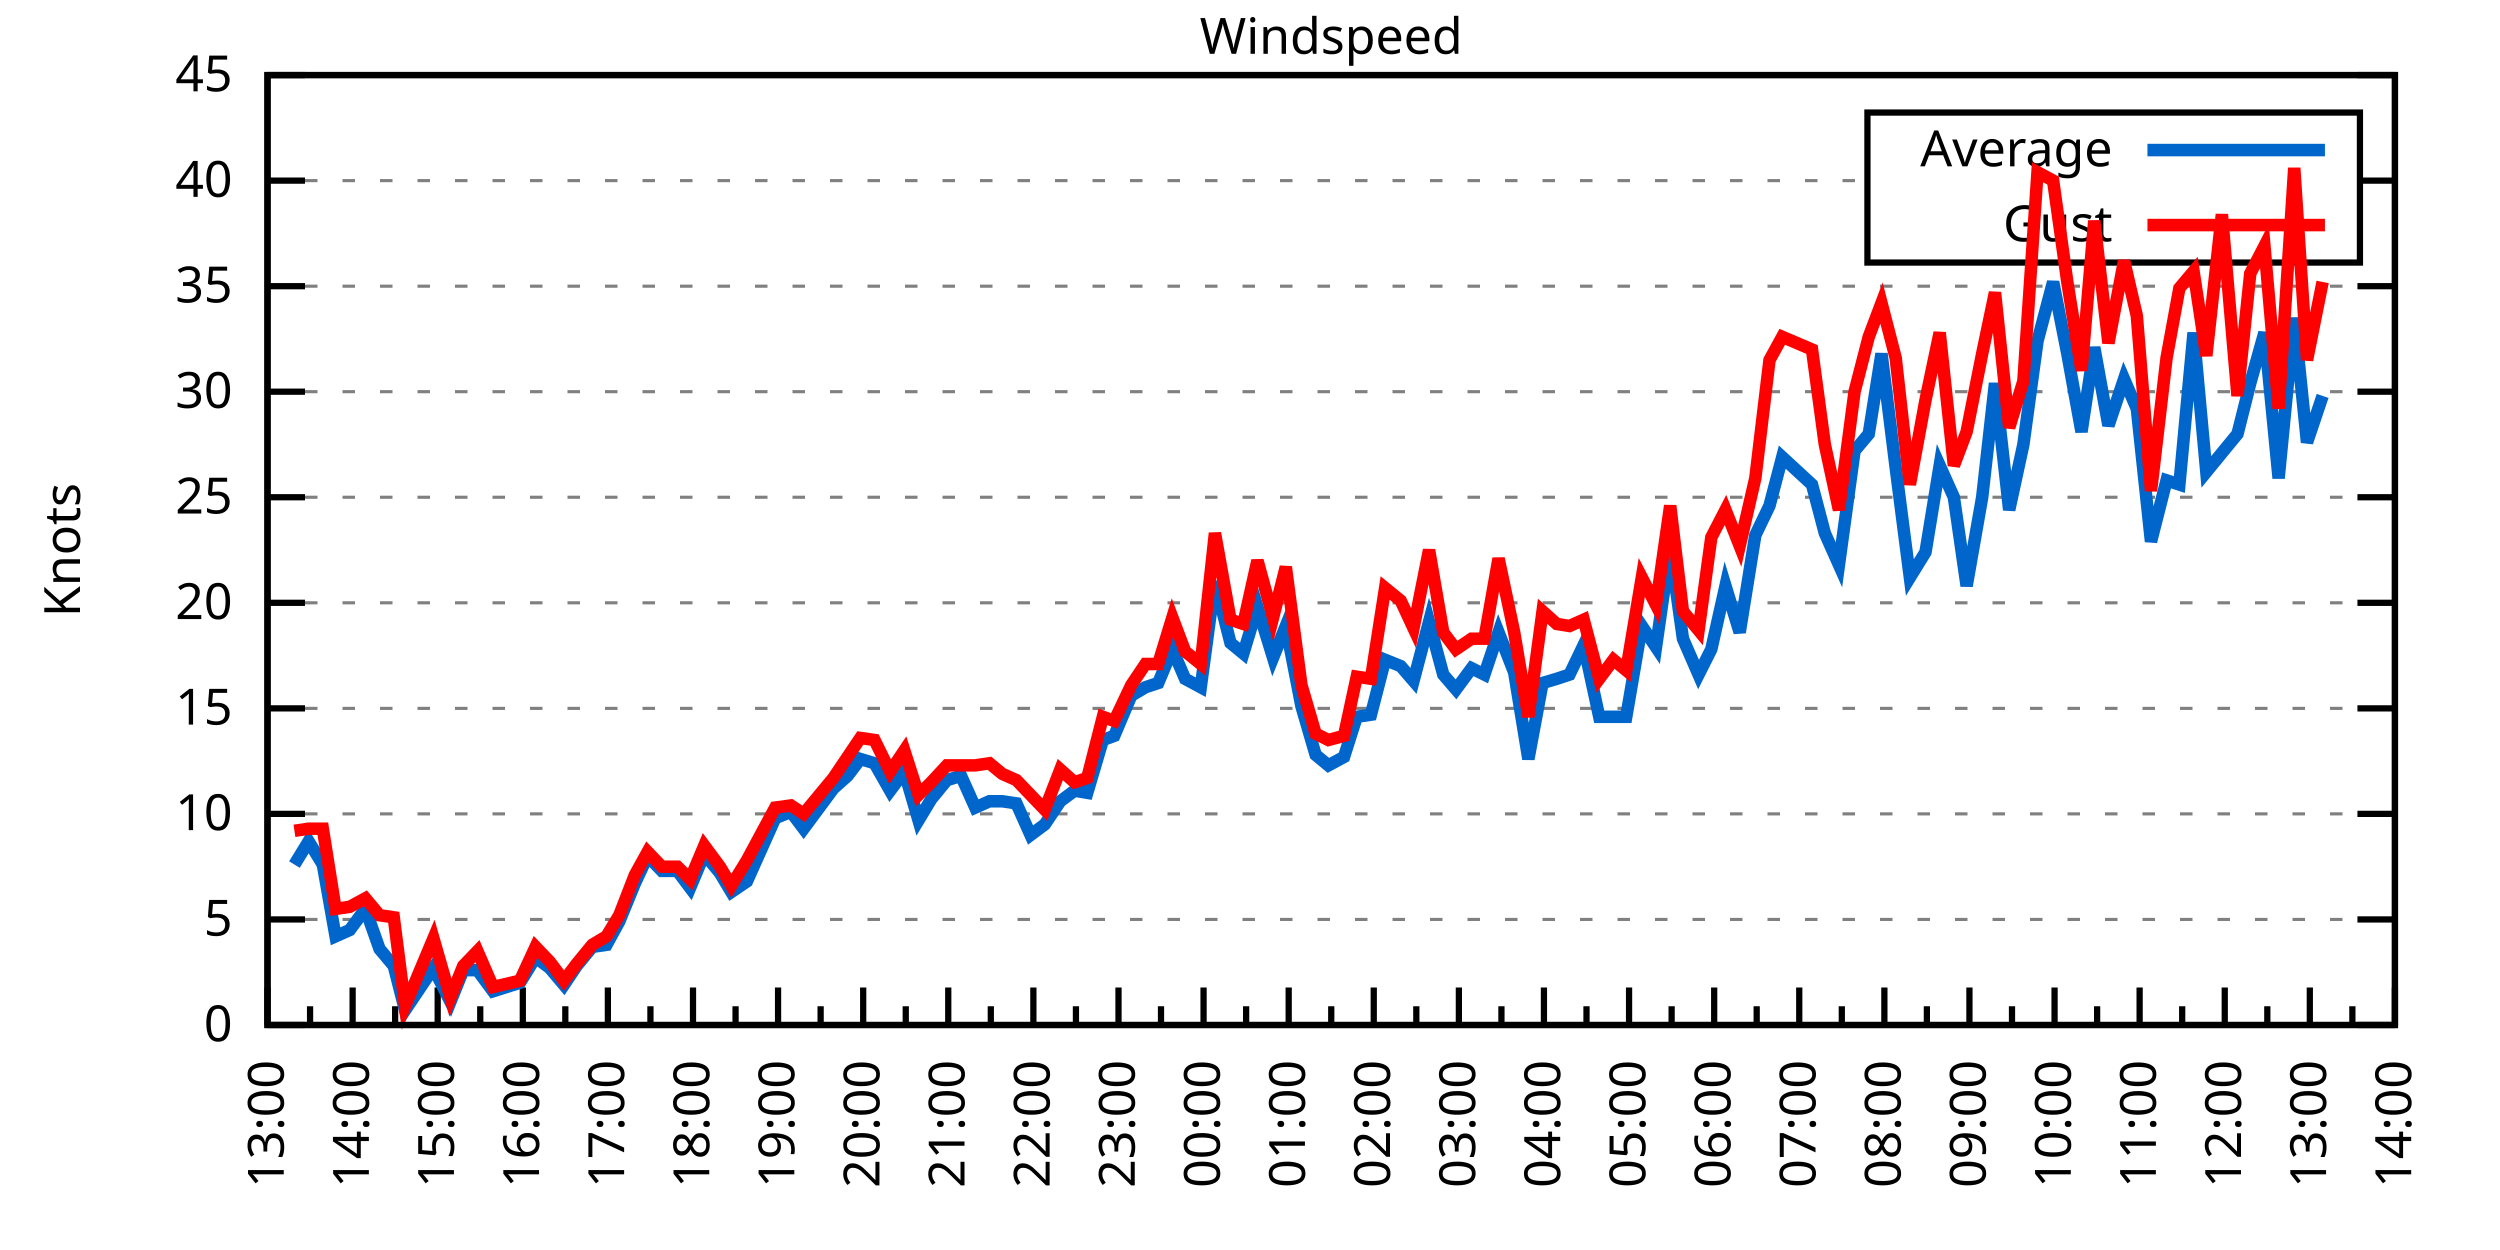
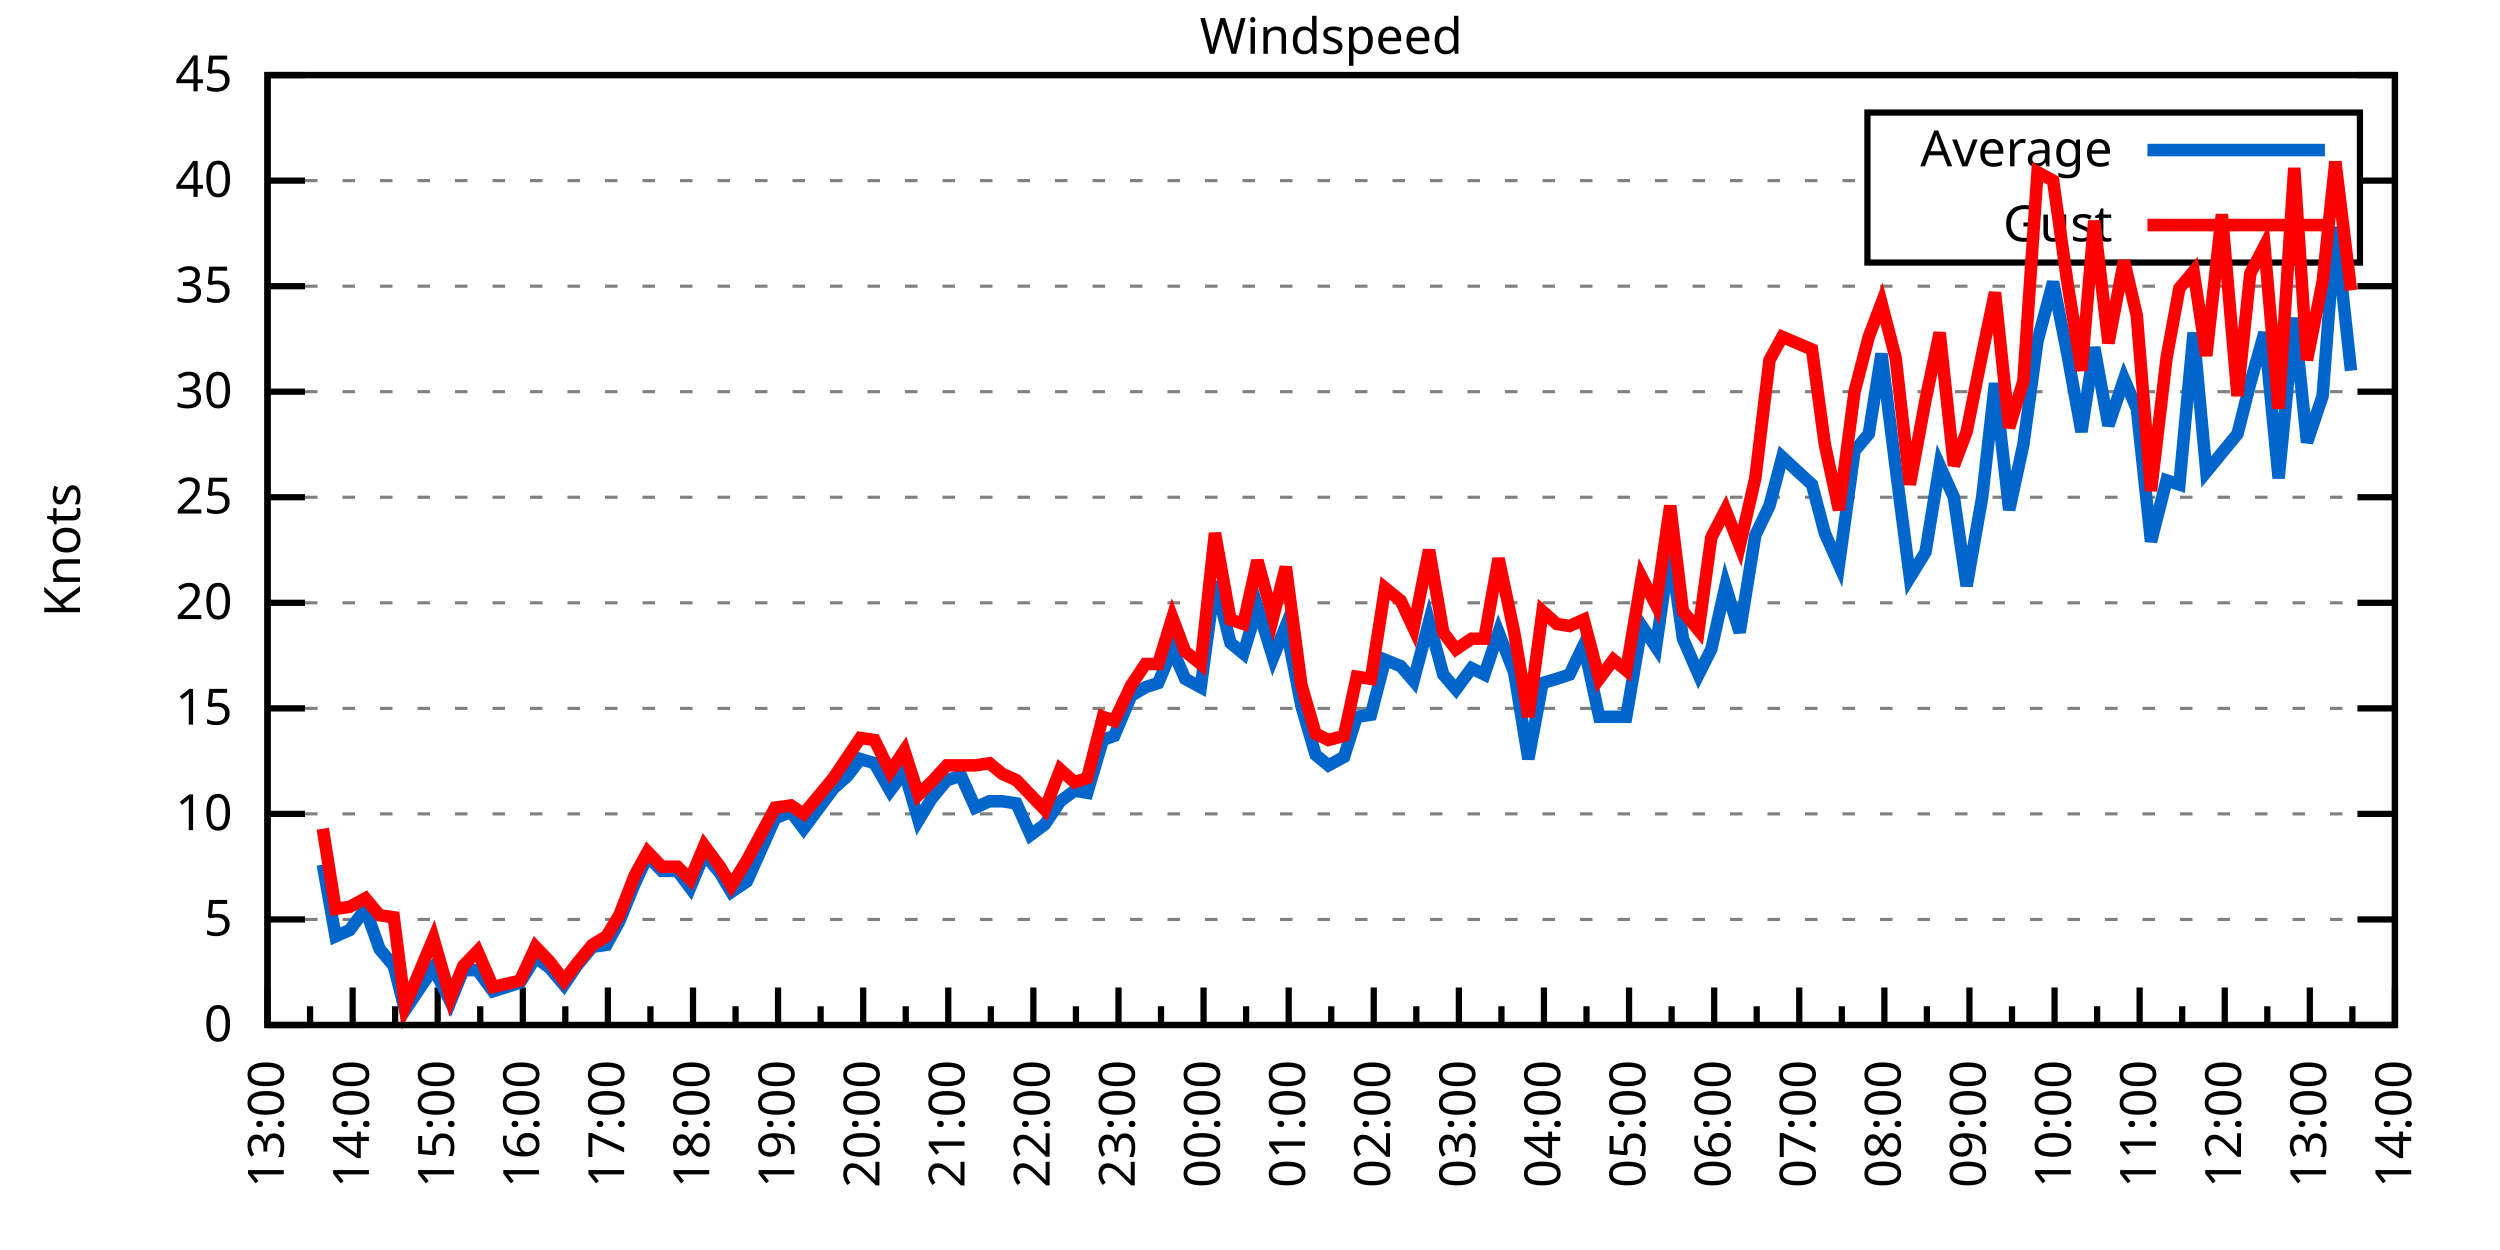
<svg xmlns="http://www.w3.org/2000/svg" xmlns:xlink="http://www.w3.org/1999/xlink" width="400" height="200" viewBox="0 0 400 200">
  <g id="gnuplot_canvas">
    <rect x="0" y="0" width="400" height="200" fill="none" />
    <defs>
      <circle id="gpDot" r="0.5" stroke-width="0.5" stroke="currentColor" />
      <path id="gpPt0" stroke-width="0.333" stroke="currentColor" d="M-1,0 h2 M0,-1 v2" />
      <path id="gpPt1" stroke-width="0.333" stroke="currentColor" d="M-1,-1 L1,1 M1,-1 L-1,1" />
      <path id="gpPt2" stroke-width="0.333" stroke="currentColor" d="M-1,0 L1,0 M0,-1 L0,1 M-1,-1 L1,1 M-1,1 L1,-1" />
      <rect id="gpPt3" stroke-width="0.333" stroke="currentColor" x="-1" y="-1" width="2" height="2" />
      <rect id="gpPt4" stroke-width="0.333" stroke="currentColor" fill="currentColor" x="-1" y="-1" width="2" height="2" />
      <circle id="gpPt5" stroke-width="0.333" stroke="currentColor" cx="0" cy="0" r="1" />
      <use xlink:href="#gpPt5" id="gpPt6" fill="currentColor" stroke="none" />
      <path id="gpPt7" stroke-width="0.333" stroke="currentColor" d="M0,-1.33 L-1.33,0.67 L1.33,0.67 z" />
      <use xlink:href="#gpPt7" id="gpPt8" fill="currentColor" stroke="none" />
      <use xlink:href="#gpPt7" id="gpPt9" stroke="currentColor" transform="rotate(180)" />
      <use xlink:href="#gpPt9" id="gpPt10" fill="currentColor" stroke="none" />
      <use xlink:href="#gpPt3" id="gpPt11" stroke="currentColor" transform="rotate(45)" />
      <use xlink:href="#gpPt11" id="gpPt12" fill="currentColor" stroke="none" />
      <path id="gpPt13" stroke-width="0.333" stroke="currentColor" d="M0,1.330 L1.265,0.411 L0.782,-1.067 L-0.782,-1.076 L-1.265,0.411 z" />
      <use xlink:href="#gpPt13" id="gpPt14" fill="currentColor" stroke="none" />
      <filter id="textbox" filterUnits="objectBoundingBox" x="0" y="0" height="1" width="1">
        <feFlood flood-color="white" flood-opacity="1" result="bgnd" />
        <feComposite in="SourceGraphic" in2="bgnd" operator="atop" />
      </filter>
      <filter id="greybox" filterUnits="objectBoundingBox" x="0" y="0" height="1" width="1">
        <feFlood flood-color="lightgrey" flood-opacity="1" result="grey" />
        <feComposite in="SourceGraphic" in2="grey" operator="atop" />
      </filter>
    </defs>
    <g fill="none" color="white" stroke="currentColor" stroke-width="1.00" stroke-linecap="butt" stroke-linejoin="miter">
</g>
    <g fill="none" color="black" stroke="currentColor" stroke-width="1.00" stroke-linecap="butt" stroke-linejoin="miter">
      <g stroke="none" shape-rendering="crispEdges">
        <polygon fill="rgb(255, 255, 255)" points="42.80,164.00 383.18,164.00 383.18,12.02 42.80,12.02 " />
      </g>
    </g>
    <g fill="none" color="black" stroke="currentColor" stroke-width="1.00" stroke-linecap="butt" stroke-linejoin="miter">
</g>
    <g fill="none" color="black" stroke="black" stroke-width="0.50" stroke-linecap="butt" stroke-linejoin="miter">
</g>
    <g fill="none" color="gray" stroke="currentColor" stroke-width="0.50" stroke-linecap="butt" stroke-linejoin="miter">
      <path stroke="gray" stroke-dasharray="2,4" class="gridline" d="M42.80,164.00 L383.19,164.00  " />
    </g>
    <g fill="none" color="gray" stroke="gray" stroke-width="1.00" stroke-linecap="butt" stroke-linejoin="miter">
</g>
    <g fill="none" color="black" stroke="currentColor" stroke-width="1.00" stroke-linecap="butt" stroke-linejoin="miter">
      <path stroke="black" d="M42.80,164.00 L48.80,164.00 M383.19,164.00 L377.19,164.00  " />
      <g transform="translate(37.20,166.60)" stroke="none" fill="black" font-family="Sans" font-size="8.00" text-anchor="end">
        <text>
          <tspan font-family="Sans"> 0</tspan>
        </text>
      </g>
    </g>
    <g fill="none" color="black" stroke="currentColor" stroke-width="1.00" stroke-linecap="butt" stroke-linejoin="miter">
</g>
    <g fill="none" color="black" stroke="black" stroke-width="0.50" stroke-linecap="butt" stroke-linejoin="miter">
</g>
    <g fill="none" color="gray" stroke="currentColor" stroke-width="0.50" stroke-linecap="butt" stroke-linejoin="miter">
      <path stroke="gray" stroke-dasharray="2,4" class="gridline" d="M42.80,147.11 L383.19,147.11  " />
    </g>
    <g fill="none" color="gray" stroke="gray" stroke-width="1.00" stroke-linecap="butt" stroke-linejoin="miter">
</g>
    <g fill="none" color="black" stroke="currentColor" stroke-width="1.00" stroke-linecap="butt" stroke-linejoin="miter">
      <path stroke="black" d="M42.80,147.11 L48.80,147.11 M383.19,147.11 L377.19,147.11  " />
      <g transform="translate(37.20,149.71)" stroke="none" fill="black" font-family="Sans" font-size="8.00" text-anchor="end">
        <text>
          <tspan font-family="Sans"> 5</tspan>
        </text>
      </g>
    </g>
    <g fill="none" color="black" stroke="currentColor" stroke-width="1.00" stroke-linecap="butt" stroke-linejoin="miter">
</g>
    <g fill="none" color="black" stroke="black" stroke-width="0.50" stroke-linecap="butt" stroke-linejoin="miter">
</g>
    <g fill="none" color="gray" stroke="currentColor" stroke-width="0.50" stroke-linecap="butt" stroke-linejoin="miter">
      <path stroke="gray" stroke-dasharray="2,4" class="gridline" d="M42.80,130.22 L383.19,130.22  " />
    </g>
    <g fill="none" color="gray" stroke="gray" stroke-width="1.00" stroke-linecap="butt" stroke-linejoin="miter">
</g>
    <g fill="none" color="black" stroke="currentColor" stroke-width="1.00" stroke-linecap="butt" stroke-linejoin="miter">
      <path stroke="black" d="M42.80,130.22 L48.80,130.22 M383.19,130.22 L377.19,130.22  " />
      <g transform="translate(37.20,132.82)" stroke="none" fill="black" font-family="Sans" font-size="8.00" text-anchor="end">
        <text>
          <tspan font-family="Sans"> 10</tspan>
        </text>
      </g>
    </g>
    <g fill="none" color="black" stroke="currentColor" stroke-width="1.00" stroke-linecap="butt" stroke-linejoin="miter">
</g>
    <g fill="none" color="black" stroke="black" stroke-width="0.50" stroke-linecap="butt" stroke-linejoin="miter">
</g>
    <g fill="none" color="gray" stroke="currentColor" stroke-width="0.50" stroke-linecap="butt" stroke-linejoin="miter">
      <path stroke="gray" stroke-dasharray="2,4" class="gridline" d="M42.80,113.34 L383.19,113.34  " />
    </g>
    <g fill="none" color="gray" stroke="gray" stroke-width="1.00" stroke-linecap="butt" stroke-linejoin="miter">
</g>
    <g fill="none" color="black" stroke="currentColor" stroke-width="1.00" stroke-linecap="butt" stroke-linejoin="miter">
      <path stroke="black" d="M42.80,113.34 L48.80,113.34 M383.19,113.34 L377.19,113.34  " />
      <g transform="translate(37.20,115.94)" stroke="none" fill="black" font-family="Sans" font-size="8.00" text-anchor="end">
        <text>
          <tspan font-family="Sans"> 15</tspan>
        </text>
      </g>
    </g>
    <g fill="none" color="black" stroke="currentColor" stroke-width="1.00" stroke-linecap="butt" stroke-linejoin="miter">
</g>
    <g fill="none" color="black" stroke="black" stroke-width="0.50" stroke-linecap="butt" stroke-linejoin="miter">
</g>
    <g fill="none" color="gray" stroke="currentColor" stroke-width="0.50" stroke-linecap="butt" stroke-linejoin="miter">
      <path stroke="gray" stroke-dasharray="2,4" class="gridline" d="M42.80,96.45 L383.19,96.45  " />
    </g>
    <g fill="none" color="gray" stroke="gray" stroke-width="1.00" stroke-linecap="butt" stroke-linejoin="miter">
</g>
    <g fill="none" color="black" stroke="currentColor" stroke-width="1.00" stroke-linecap="butt" stroke-linejoin="miter">
      <path stroke="black" d="M42.80,96.45 L48.80,96.45 M383.19,96.45 L377.19,96.45  " />
      <g transform="translate(37.20,99.05)" stroke="none" fill="black" font-family="Sans" font-size="8.00" text-anchor="end">
        <text>
          <tspan font-family="Sans"> 20</tspan>
        </text>
      </g>
    </g>
    <g fill="none" color="black" stroke="currentColor" stroke-width="1.00" stroke-linecap="butt" stroke-linejoin="miter">
</g>
    <g fill="none" color="black" stroke="black" stroke-width="0.50" stroke-linecap="butt" stroke-linejoin="miter">
</g>
    <g fill="none" color="gray" stroke="currentColor" stroke-width="0.50" stroke-linecap="butt" stroke-linejoin="miter">
      <path stroke="gray" stroke-dasharray="2,4" class="gridline" d="M42.80,79.56 L383.19,79.56  " />
    </g>
    <g fill="none" color="gray" stroke="gray" stroke-width="1.00" stroke-linecap="butt" stroke-linejoin="miter">
</g>
    <g fill="none" color="black" stroke="currentColor" stroke-width="1.00" stroke-linecap="butt" stroke-linejoin="miter">
      <path stroke="black" d="M42.80,79.56 L48.80,79.56 M383.19,79.56 L377.19,79.56  " />
      <g transform="translate(37.20,82.16)" stroke="none" fill="black" font-family="Sans" font-size="8.00" text-anchor="end">
        <text>
          <tspan font-family="Sans"> 25</tspan>
        </text>
      </g>
    </g>
    <g fill="none" color="black" stroke="currentColor" stroke-width="1.00" stroke-linecap="butt" stroke-linejoin="miter">
</g>
    <g fill="none" color="black" stroke="black" stroke-width="0.50" stroke-linecap="butt" stroke-linejoin="miter">
</g>
    <g fill="none" color="gray" stroke="currentColor" stroke-width="0.50" stroke-linecap="butt" stroke-linejoin="miter">
      <path stroke="gray" stroke-dasharray="2,4" class="gridline" d="M42.80,62.67 L383.19,62.67  " />
    </g>
    <g fill="none" color="gray" stroke="gray" stroke-width="1.00" stroke-linecap="butt" stroke-linejoin="miter">
</g>
    <g fill="none" color="black" stroke="currentColor" stroke-width="1.00" stroke-linecap="butt" stroke-linejoin="miter">
      <path stroke="black" d="M42.80,62.67 L48.80,62.67 M383.19,62.67 L377.19,62.67  " />
      <g transform="translate(37.20,65.27)" stroke="none" fill="black" font-family="Sans" font-size="8.00" text-anchor="end">
        <text>
          <tspan font-family="Sans"> 30</tspan>
        </text>
      </g>
    </g>
    <g fill="none" color="black" stroke="currentColor" stroke-width="1.00" stroke-linecap="butt" stroke-linejoin="miter">
</g>
    <g fill="none" color="black" stroke="black" stroke-width="0.50" stroke-linecap="butt" stroke-linejoin="miter">
</g>
    <g fill="none" color="gray" stroke="currentColor" stroke-width="0.50" stroke-linecap="butt" stroke-linejoin="miter">
      <path stroke="gray" stroke-dasharray="2,4" class="gridline" d="M42.80,45.79 L383.19,45.79  " />
    </g>
    <g fill="none" color="gray" stroke="gray" stroke-width="1.00" stroke-linecap="butt" stroke-linejoin="miter">
</g>
    <g fill="none" color="black" stroke="currentColor" stroke-width="1.00" stroke-linecap="butt" stroke-linejoin="miter">
      <path stroke="black" d="M42.80,45.79 L48.80,45.79 M383.19,45.79 L377.19,45.79  " />
      <g transform="translate(37.20,48.39)" stroke="none" fill="black" font-family="Sans" font-size="8.00" text-anchor="end">
        <text>
          <tspan font-family="Sans"> 35</tspan>
        </text>
      </g>
    </g>
    <g fill="none" color="black" stroke="currentColor" stroke-width="1.00" stroke-linecap="butt" stroke-linejoin="miter">
</g>
    <g fill="none" color="black" stroke="black" stroke-width="0.50" stroke-linecap="butt" stroke-linejoin="miter">
</g>
    <g fill="none" color="gray" stroke="currentColor" stroke-width="0.50" stroke-linecap="butt" stroke-linejoin="miter">
      <path stroke="gray" stroke-dasharray="2,4" class="gridline" d="M42.80,28.90 L298.79,28.90 M377.59,28.90 L383.19,28.90  " />
    </g>
    <g fill="none" color="gray" stroke="gray" stroke-width="1.00" stroke-linecap="butt" stroke-linejoin="miter">
</g>
    <g fill="none" color="black" stroke="currentColor" stroke-width="1.00" stroke-linecap="butt" stroke-linejoin="miter">
      <path stroke="black" d="M42.80,28.90 L48.80,28.90 M383.19,28.90 L377.19,28.90  " />
      <g transform="translate(37.20,31.50)" stroke="none" fill="black" font-family="Sans" font-size="8.00" text-anchor="end">
        <text>
          <tspan font-family="Sans"> 40</tspan>
        </text>
      </g>
    </g>
    <g fill="none" color="black" stroke="currentColor" stroke-width="1.00" stroke-linecap="butt" stroke-linejoin="miter">
</g>
    <g fill="none" color="black" stroke="black" stroke-width="0.50" stroke-linecap="butt" stroke-linejoin="miter">
</g>
    <g fill="none" color="gray" stroke="currentColor" stroke-width="0.50" stroke-linecap="butt" stroke-linejoin="miter">
      <path stroke="gray" stroke-dasharray="2,4" class="gridline" d="M42.80,12.01 L383.19,12.01  " />
    </g>
    <g fill="none" color="gray" stroke="gray" stroke-width="1.00" stroke-linecap="butt" stroke-linejoin="miter">
</g>
    <g fill="none" color="black" stroke="currentColor" stroke-width="1.00" stroke-linecap="butt" stroke-linejoin="miter">
      <path stroke="black" d="M42.80,12.01 L48.80,12.01 M383.19,12.01 L377.19,12.01  " />
      <g transform="translate(37.20,14.61)" stroke="none" fill="black" font-family="Sans" font-size="8.00" text-anchor="end">
        <text>
          <tspan font-family="Sans"> 45</tspan>
        </text>
      </g>
    </g>
    <g fill="none" color="black" stroke="currentColor" stroke-width="1.00" stroke-linecap="butt" stroke-linejoin="miter">
      <path stroke="black" d="M42.80,164.00 L42.80,158.00  " />
      <g transform="translate(45.40,169.60) rotate(270)" stroke="none" fill="black" font-family="Sans" font-size="8.00" text-anchor="end">
        <text>
          <tspan font-family="Sans">13:00</tspan>
        </text>
      </g>
    </g>
    <g fill="none" color="black" stroke="currentColor" stroke-width="1.00" stroke-linecap="butt" stroke-linejoin="miter">
      <path stroke="black" d="M49.61,164.00 L49.61,161.00 M56.42,164.00 L56.42,158.00  " />
      <g transform="translate(59.02,169.60) rotate(270)" stroke="none" fill="black" font-family="Sans" font-size="8.00" text-anchor="end">
        <text>
          <tspan font-family="Sans">14:00</tspan>
        </text>
      </g>
    </g>
    <g fill="none" color="black" stroke="currentColor" stroke-width="1.00" stroke-linecap="butt" stroke-linejoin="miter">
      <path stroke="black" d="M63.22,164.00 L63.22,161.00 M70.03,164.00 L70.03,158.00  " />
      <g transform="translate(72.63,169.60) rotate(270)" stroke="none" fill="black" font-family="Sans" font-size="8.00" text-anchor="end">
        <text>
          <tspan font-family="Sans">15:00</tspan>
        </text>
      </g>
    </g>
    <g fill="none" color="black" stroke="currentColor" stroke-width="1.00" stroke-linecap="butt" stroke-linejoin="miter">
      <path stroke="black" d="M76.84,164.00 L76.84,161.00 M83.65,164.00 L83.65,158.00  " />
      <g transform="translate(86.25,169.60) rotate(270)" stroke="none" fill="black" font-family="Sans" font-size="8.00" text-anchor="end">
        <text>
          <tspan font-family="Sans">16:00</tspan>
        </text>
      </g>
    </g>
    <g fill="none" color="black" stroke="currentColor" stroke-width="1.00" stroke-linecap="butt" stroke-linejoin="miter">
      <path stroke="black" d="M90.45,164.00 L90.45,161.00 M97.26,164.00 L97.26,158.00  " />
      <g transform="translate(99.86,169.60) rotate(270)" stroke="none" fill="black" font-family="Sans" font-size="8.00" text-anchor="end">
        <text>
          <tspan font-family="Sans">17:00</tspan>
        </text>
      </g>
    </g>
    <g fill="none" color="black" stroke="currentColor" stroke-width="1.00" stroke-linecap="butt" stroke-linejoin="miter">
      <path stroke="black" d="M104.07,164.00 L104.07,161.00 M110.88,164.00 L110.88,158.00  " />
      <g transform="translate(113.48,169.60) rotate(270)" stroke="none" fill="black" font-family="Sans" font-size="8.00" text-anchor="end">
        <text>
          <tspan font-family="Sans">18:00</tspan>
        </text>
      </g>
    </g>
    <g fill="none" color="black" stroke="currentColor" stroke-width="1.00" stroke-linecap="butt" stroke-linejoin="miter">
      <path stroke="black" d="M117.69,164.00 L117.69,161.00 M124.49,164.00 L124.49,158.00  " />
      <g transform="translate(127.09,169.60) rotate(270)" stroke="none" fill="black" font-family="Sans" font-size="8.00" text-anchor="end">
        <text>
          <tspan font-family="Sans">19:00</tspan>
        </text>
      </g>
    </g>
    <g fill="none" color="black" stroke="currentColor" stroke-width="1.00" stroke-linecap="butt" stroke-linejoin="miter">
      <path stroke="black" d="M131.30,164.00 L131.30,161.00 M138.11,164.00 L138.11,158.00  " />
      <g transform="translate(140.71,169.60) rotate(270)" stroke="none" fill="black" font-family="Sans" font-size="8.00" text-anchor="end">
        <text>
          <tspan font-family="Sans">20:00</tspan>
        </text>
      </g>
    </g>
    <g fill="none" color="black" stroke="currentColor" stroke-width="1.00" stroke-linecap="butt" stroke-linejoin="miter">
      <path stroke="black" d="M144.92,164.00 L144.92,161.00 M151.72,164.00 L151.72,158.00  " />
      <g transform="translate(154.32,169.60) rotate(270)" stroke="none" fill="black" font-family="Sans" font-size="8.00" text-anchor="end">
        <text>
          <tspan font-family="Sans">21:00</tspan>
        </text>
      </g>
    </g>
    <g fill="none" color="black" stroke="currentColor" stroke-width="1.00" stroke-linecap="butt" stroke-linejoin="miter">
      <path stroke="black" d="M158.53,164.00 L158.53,161.00 M165.34,164.00 L165.34,158.00  " />
      <g transform="translate(167.94,169.60) rotate(270)" stroke="none" fill="black" font-family="Sans" font-size="8.00" text-anchor="end">
        <text>
          <tspan font-family="Sans">22:00</tspan>
        </text>
      </g>
    </g>
    <g fill="none" color="black" stroke="currentColor" stroke-width="1.00" stroke-linecap="butt" stroke-linejoin="miter">
      <path stroke="black" d="M172.15,164.00 L172.15,161.00 M178.96,164.00 L178.96,158.00  " />
      <g transform="translate(181.56,169.60) rotate(270)" stroke="none" fill="black" font-family="Sans" font-size="8.00" text-anchor="end">
        <text>
          <tspan font-family="Sans">23:00</tspan>
        </text>
      </g>
    </g>
    <g fill="none" color="black" stroke="currentColor" stroke-width="1.00" stroke-linecap="butt" stroke-linejoin="miter">
      <path stroke="black" d="M185.76,164.00 L185.76,161.00 M192.57,164.00 L192.57,158.00  " />
      <g transform="translate(195.17,169.60) rotate(270)" stroke="none" fill="black" font-family="Sans" font-size="8.00" text-anchor="end">
        <text>
          <tspan font-family="Sans">00:00</tspan>
        </text>
      </g>
    </g>
    <g fill="none" color="black" stroke="currentColor" stroke-width="1.00" stroke-linecap="butt" stroke-linejoin="miter">
      <path stroke="black" d="M199.38,164.00 L199.38,161.00 M206.19,164.00 L206.19,158.00  " />
      <g transform="translate(208.79,169.60) rotate(270)" stroke="none" fill="black" font-family="Sans" font-size="8.00" text-anchor="end">
        <text>
          <tspan font-family="Sans">01:00</tspan>
        </text>
      </g>
    </g>
    <g fill="none" color="black" stroke="currentColor" stroke-width="1.00" stroke-linecap="butt" stroke-linejoin="miter">
      <path stroke="black" d="M213.00,164.00 L213.00,161.00 M219.80,164.00 L219.80,158.00  " />
      <g transform="translate(222.40,169.60) rotate(270)" stroke="none" fill="black" font-family="Sans" font-size="8.00" text-anchor="end">
        <text>
          <tspan font-family="Sans">02:00</tspan>
        </text>
      </g>
    </g>
    <g fill="none" color="black" stroke="currentColor" stroke-width="1.00" stroke-linecap="butt" stroke-linejoin="miter">
      <path stroke="black" d="M226.61,164.00 L226.61,161.00 M233.42,164.00 L233.42,158.00  " />
      <g transform="translate(236.02,169.60) rotate(270)" stroke="none" fill="black" font-family="Sans" font-size="8.00" text-anchor="end">
        <text>
          <tspan font-family="Sans">03:00</tspan>
        </text>
      </g>
    </g>
    <g fill="none" color="black" stroke="currentColor" stroke-width="1.00" stroke-linecap="butt" stroke-linejoin="miter">
      <path stroke="black" d="M240.23,164.00 L240.23,161.00 M247.03,164.00 L247.03,158.00  " />
      <g transform="translate(249.63,169.60) rotate(270)" stroke="none" fill="black" font-family="Sans" font-size="8.00" text-anchor="end">
        <text>
          <tspan font-family="Sans">04:00</tspan>
        </text>
      </g>
    </g>
    <g fill="none" color="black" stroke="currentColor" stroke-width="1.00" stroke-linecap="butt" stroke-linejoin="miter">
      <path stroke="black" d="M253.84,164.00 L253.84,161.00 M260.65,164.00 L260.65,158.00  " />
      <g transform="translate(263.25,169.60) rotate(270)" stroke="none" fill="black" font-family="Sans" font-size="8.00" text-anchor="end">
        <text>
          <tspan font-family="Sans">05:00</tspan>
        </text>
      </g>
    </g>
    <g fill="none" color="black" stroke="currentColor" stroke-width="1.00" stroke-linecap="butt" stroke-linejoin="miter">
      <path stroke="black" d="M267.46,164.00 L267.46,161.00 M274.27,164.00 L274.27,158.00  " />
      <g transform="translate(276.87,169.60) rotate(270)" stroke="none" fill="black" font-family="Sans" font-size="8.00" text-anchor="end">
        <text>
          <tspan font-family="Sans">06:00</tspan>
        </text>
      </g>
    </g>
    <g fill="none" color="black" stroke="currentColor" stroke-width="1.00" stroke-linecap="butt" stroke-linejoin="miter">
      <path stroke="black" d="M281.07,164.00 L281.07,161.00 M287.88,164.00 L287.88,158.00  " />
      <g transform="translate(290.48,169.60) rotate(270)" stroke="none" fill="black" font-family="Sans" font-size="8.00" text-anchor="end">
        <text>
          <tspan font-family="Sans">07:00</tspan>
        </text>
      </g>
    </g>
    <g fill="none" color="black" stroke="currentColor" stroke-width="1.00" stroke-linecap="butt" stroke-linejoin="miter">
      <path stroke="black" d="M294.69,164.00 L294.69,161.00 M301.50,164.00 L301.50,158.00  " />
      <g transform="translate(304.10,169.60) rotate(270)" stroke="none" fill="black" font-family="Sans" font-size="8.00" text-anchor="end">
        <text>
          <tspan font-family="Sans">08:00</tspan>
        </text>
      </g>
    </g>
    <g fill="none" color="black" stroke="currentColor" stroke-width="1.00" stroke-linecap="butt" stroke-linejoin="miter">
      <path stroke="black" d="M308.30,164.00 L308.30,161.00 M315.11,164.00 L315.11,158.00  " />
      <g transform="translate(317.71,169.60) rotate(270)" stroke="none" fill="black" font-family="Sans" font-size="8.00" text-anchor="end">
        <text>
          <tspan font-family="Sans">09:00</tspan>
        </text>
      </g>
    </g>
    <g fill="none" color="black" stroke="currentColor" stroke-width="1.00" stroke-linecap="butt" stroke-linejoin="miter">
      <path stroke="black" d="M321.92,164.00 L321.92,161.00 M328.73,164.00 L328.73,158.00  " />
      <g transform="translate(331.33,169.60) rotate(270)" stroke="none" fill="black" font-family="Sans" font-size="8.00" text-anchor="end">
        <text>
          <tspan font-family="Sans">10:00</tspan>
        </text>
      </g>
    </g>
    <g fill="none" color="black" stroke="currentColor" stroke-width="1.00" stroke-linecap="butt" stroke-linejoin="miter">
      <path stroke="black" d="M335.54,164.00 L335.54,161.00 M342.34,164.00 L342.34,158.00  " />
      <g transform="translate(344.94,169.60) rotate(270)" stroke="none" fill="black" font-family="Sans" font-size="8.00" text-anchor="end">
        <text>
          <tspan font-family="Sans">11:00</tspan>
        </text>
      </g>
    </g>
    <g fill="none" color="black" stroke="currentColor" stroke-width="1.00" stroke-linecap="butt" stroke-linejoin="miter">
      <path stroke="black" d="M349.15,164.00 L349.15,161.00 M355.96,164.00 L355.96,158.00  " />
      <g transform="translate(358.56,169.60) rotate(270)" stroke="none" fill="black" font-family="Sans" font-size="8.00" text-anchor="end">
        <text>
          <tspan font-family="Sans">12:00</tspan>
        </text>
      </g>
    </g>
    <g fill="none" color="black" stroke="currentColor" stroke-width="1.00" stroke-linecap="butt" stroke-linejoin="miter">
      <path stroke="black" d="M362.77,164.00 L362.77,161.00 M369.57,164.00 L369.57,158.00  " />
      <g transform="translate(372.17,169.60) rotate(270)" stroke="none" fill="black" font-family="Sans" font-size="8.00" text-anchor="end">
        <text>
          <tspan font-family="Sans">13:00</tspan>
        </text>
      </g>
    </g>
    <g fill="none" color="black" stroke="currentColor" stroke-width="1.00" stroke-linecap="butt" stroke-linejoin="miter">
      <path stroke="black" d="M376.38,164.00 L376.38,161.00 M383.19,164.00 L383.19,158.00  " />
      <g transform="translate(385.79,169.60) rotate(270)" stroke="none" fill="black" font-family="Sans" font-size="8.00" text-anchor="end">
        <text>
          <tspan font-family="Sans">14:00</tspan>
        </text>
      </g>
    </g>
    <g fill="none" color="black" stroke="currentColor" stroke-width="1.00" stroke-linecap="butt" stroke-linejoin="miter">
</g>
    <g fill="none" color="black" stroke="currentColor" stroke-width="1.00" stroke-linecap="butt" stroke-linejoin="miter">
      <path stroke="black" d="M42.80,12.01 L42.80,164.00 L383.19,164.00 L383.19,12.01 L42.80,12.01 Z  " />
    </g>
    <g fill="none" color="black" stroke="currentColor" stroke-width="1.00" stroke-linecap="butt" stroke-linejoin="miter">
      <g transform="translate(12.80,88.01) rotate(270)" stroke="none" fill="black" font-family="Sans" font-size="8.00" text-anchor="middle">
        <text>
          <tspan font-family="Sans">Knots</tspan>
        </text>
      </g>
    </g>
    <g fill="none" color="black" stroke="currentColor" stroke-width="1.00" stroke-linecap="butt" stroke-linejoin="miter">
</g>
    <g fill="none" color="black" stroke="currentColor" stroke-width="1.00" stroke-linecap="butt" stroke-linejoin="miter">
      <path stroke="black" d="M298.79,42.01 L298.79,18.01 L377.59,18.01 L377.59,42.01 L298.79,42.01 Z  " />
    </g>
    <g id="Windspeed_plot_1">
      <g fill="none" color="white" stroke="black" stroke-width="2.00" stroke-linecap="butt" stroke-linejoin="miter">
</g>
      <g fill="none" color="black" stroke="currentColor" stroke-width="2.00" stroke-linecap="butt" stroke-linejoin="miter">
        <g transform="translate(337.99,26.61)" stroke="none" fill="black" font-family="Sans" font-size="8.00" text-anchor="end">
          <text>
            <tspan font-family="Sans">Average</tspan>
          </text>
        </g>
      </g>
      <g fill="none" color="black" stroke="currentColor" stroke-width="2.00" stroke-linecap="butt" stroke-linejoin="miter">
-         <path stroke="rgb(  0, 102, 204)" d="M343.59,24.01 L371.99,24.01 M47.11,138.33 L49.38,134.62 L51.65,138.33 L53.69,149.81 L55.96,148.80 L58.46,145.42   L60.73,151.84 L63.00,154.54 L64.81,161.64 L69.35,154.88 L72.07,160.28 L74.12,155.22 L76.39,155.22 L78.88,158.60   L83.19,157.24 L85.69,153.19 L87.96,154.88 L90.23,157.58 L92.27,154.54 L94.77,151.50 L97.04,151.17 L99.08,147.45   L101.57,141.37 L103.62,136.98 L105.89,139.34 L108.38,139.34 L110.42,142.05 L112.69,136.64 L115.19,139.68 L117.01,142.72   L119.50,141.03 L124.04,130.90 L126.54,129.89 L128.58,132.59 L133.34,126.17 L135.61,124.14 L137.66,121.44 L139.92,122.12   L142.42,126.51 L144.69,123.47 L146.96,131.24 L149.00,127.86 L151.50,124.82 L153.77,124.14 L156.04,129.21 L158.31,128.20   L160.35,128.20 L162.62,128.54 L164.89,133.60 L167.16,131.91 L169.65,128.20 L171.92,126.51 L173.96,126.85 L176.46,118.40   L178.28,117.73 L181.00,111.31 L183.27,109.96 L185.31,109.28 L187.58,103.88 L189.62,108.61 L192.12,109.96 L194.39,93.07   L196.88,102.87 L198.93,104.56 L201.19,97.12 L203.69,105.23 L205.73,100.16 L208.23,113.00 L210.50,120.77 L212.54,122.46   L215.04,121.11 L217.08,114.69 L219.35,114.35 L221.62,105.57 L224.11,106.58 L226.16,108.95 L228.65,99.49 L230.92,107.93   L232.96,110.30 L235.46,106.92 L237.50,107.93 L239.77,101.18 L242.27,107.59 L244.54,121.44 L246.81,109.28 L249.08,108.61   L251.12,107.93 L253.39,103.20 L255.88,114.69 L258.15,114.69 L260.20,114.69 L262.69,100.16 L264.96,103.54 L267.23,87.67   L269.27,102.19 L271.77,107.93 L273.81,103.88 L276.08,93.75 L278.35,101.18 L280.85,85.64 L283.12,80.91 L285.16,73.14   L289.92,77.53 L291.97,85.30 L294.23,90.37 L296.73,72.13 L299.00,69.43 L301.04,56.59 L303.31,74.83 L305.58,92.40   L308.08,88.34 L310.35,74.49 L312.62,79.56 L314.66,93.75 L317.15,79.56 L319.20,61.32 L321.47,81.59 L323.74,71.12   L326.00,54.57 L328.50,45.11 L330.77,56.59 L333.04,69.09 L335.08,55.58 L337.35,68.08 L339.85,60.65 L341.89,65.38   L344.16,86.65 L346.65,76.86 L348.70,77.53 L350.97,53.22 L353.01,75.51 L355.50,72.47 L358.00,69.43 L360.04,61.32   L362.31,53.22 L364.58,76.52 L367.08,50.85 L369.12,70.78 L371.62,63.35  " />
+         <path stroke="rgb(  0, 102, 204)" d="M343.59,24.01 L371.99,24.01 M51.65,138.33 L53.69,149.81 L55.96,148.80 L58.46,145.42 L60.73,151.84 L63.00,154.54   L64.81,161.64 L69.35,154.88 L72.07,160.28 L74.12,155.22 L76.39,155.22 L78.88,158.60 L83.19,157.24 L85.69,153.19   L87.96,154.88 L90.23,157.58 L92.27,154.54 L94.77,151.50 L97.04,151.17 L99.08,147.45 L101.57,141.37 L103.62,136.98   L105.89,139.34 L108.38,139.34 L110.42,142.05 L112.69,136.64 L115.19,139.68 L117.01,142.72 L119.50,141.03 L124.04,130.90   L126.54,129.89 L128.58,132.59 L133.34,126.17 L135.61,124.14 L137.66,121.44 L139.92,122.12 L142.42,126.51 L144.69,123.47   L146.96,131.24 L149.00,127.86 L151.50,124.82 L153.77,124.14 L156.04,129.21 L158.31,128.20 L160.35,128.20 L162.62,128.54   L164.89,133.60 L167.16,131.91 L169.65,128.20 L171.92,126.51 L173.96,126.85 L176.46,118.40 L178.28,117.73 L181.00,111.31   L183.27,109.96 L185.31,109.28 L187.58,103.88 L189.62,108.61 L192.12,109.96 L194.39,93.07 L196.88,102.87 L198.93,104.56   L201.19,97.12 L203.69,105.23 L205.73,100.16 L208.23,113.00 L210.50,120.77 L212.54,122.46 L215.04,121.11 L217.08,114.69   L219.35,114.35 L221.62,105.57 L224.11,106.58 L226.16,108.95 L228.65,99.49 L230.92,107.93 L232.96,110.30 L235.46,106.92   L237.50,107.93 L239.77,101.18 L242.27,107.59 L244.54,121.44 L246.81,109.28 L249.08,108.61 L251.12,107.93 L253.39,103.20   L255.88,114.69 L258.15,114.69 L260.20,114.69 L262.69,100.16 L264.96,103.54 L267.23,87.67 L269.27,102.19 L271.77,107.93   L273.81,103.88 L276.08,93.75 L278.35,101.18 L280.85,85.64 L283.12,80.91 L285.16,73.14 L289.92,77.53 L291.97,85.30   L294.23,90.37 L296.73,72.13 L299.00,69.43 L301.04,56.59 L303.31,74.83 L305.58,92.40 L308.08,88.34 L310.35,74.49   L312.62,79.56 L314.66,93.75 L317.15,79.56 L319.20,61.32 L321.47,81.59 L323.74,71.12 L326.00,54.57 L328.50,45.11   L330.77,56.59 L333.04,69.09 L335.08,55.58 L337.35,68.08 L339.85,60.65 L341.89,65.38 L344.16,86.65 L346.65,76.86   L348.70,77.53 L350.97,53.22 L353.01,75.51 L355.50,72.47 L358.00,69.43 L360.04,61.32 L362.31,53.22 L364.58,76.52   L367.08,50.85 L369.12,70.78 L371.62,63.35 L373.66,36.33 L376.16,59.30  " />
      </g>
    </g>
    <g id="Windspeed_plot_2">
      <g fill="none" color="black" stroke="currentColor" stroke-width="2.00" stroke-linecap="butt" stroke-linejoin="miter">
        <g transform="translate(337.99,38.61)" stroke="none" fill="black" font-family="Sans" font-size="8.00" text-anchor="end">
          <text>
            <tspan font-family="Sans">Gust</tspan>
          </text>
        </g>
      </g>
      <g fill="none" color="black" stroke="currentColor" stroke-width="2.00" stroke-linecap="butt" stroke-linejoin="miter">
-         <path stroke="rgb(255,   0,   0)" d="M343.59,36.01 L371.99,36.01 M47.11,132.93 L49.38,132.59 L51.65,132.59 L53.69,145.42 L55.96,145.09 L58.46,143.73   L60.73,146.44 L63.00,146.77 L64.81,160.96 L69.35,150.15 L72.07,159.61 L74.12,154.54 L76.39,152.18 L78.88,157.92   L83.19,156.91 L85.69,151.50 L87.96,153.87 L90.23,156.91 L92.27,154.21 L94.77,151.17 L97.04,149.81 L99.08,146.44   L101.57,140.02 L103.62,136.30 L105.89,138.67 L108.38,138.67 L110.42,140.69 L112.69,135.29 L115.19,138.67 L117.01,141.71   L119.50,137.66 L124.04,129.21 L126.54,128.87 L128.58,130.22 L133.34,124.48 L135.61,121.11 L137.66,118.07 L139.92,118.40   L142.42,123.47 L144.69,120.09 L146.96,127.18 L149.00,125.16 L151.50,122.46 L153.77,122.46 L156.04,122.46 L158.31,122.12   L160.35,123.81 L162.62,124.82 L164.89,127.18 L167.16,129.55 L169.65,123.13 L171.92,125.16 L173.96,124.48 L176.46,114.69   L178.28,115.36 L181.00,109.62 L183.27,106.24 L185.31,106.24 L187.58,98.81 L189.62,104.22 L192.12,106.24 L194.39,85.30   L196.88,99.15 L198.93,99.83 L201.19,89.69 L203.69,98.81 L205.73,90.71 L208.23,109.62 L210.50,117.39 L212.54,118.40   L215.04,117.73 L217.08,108.27 L219.35,108.61 L221.62,94.08 L224.11,96.11 L226.16,100.50 L228.65,88.00 L230.92,101.18   L232.96,103.88 L235.46,102.19 L237.50,102.19 L239.77,89.36 L242.27,101.18 L244.54,114.69 L246.81,97.80 L249.08,99.83   L251.12,100.16 L253.39,99.15 L255.88,108.61 L258.15,105.57 L260.20,107.26 L262.69,92.40 L264.96,96.79 L267.23,80.91   L269.27,97.80 L271.77,100.84 L273.81,85.98 L276.08,81.59 L278.35,87.33 L280.85,76.52 L283.12,57.61 L285.16,53.89   L289.92,55.92 L291.97,71.12 L294.23,81.59 L296.73,62.67 L299.00,53.89 L301.04,48.49 L303.31,57.27 L305.58,77.53   L308.08,64.02 L310.35,53.22 L312.62,74.49 L314.66,69.09 L317.15,56.59 L319.20,46.80 L321.47,68.42 L323.74,60.98   L326.00,27.55 L328.50,28.90 L330.77,45.11 L333.04,59.30 L335.08,35.32 L337.35,54.90 L339.85,41.73 L341.89,50.51   L344.16,78.55 L346.65,57.27 L348.70,46.12 L350.97,43.42 L353.01,56.93 L355.50,34.30 L358.00,63.35 L360.04,43.76   L362.31,39.37 L364.58,65.38 L367.08,26.87 L369.12,57.61 L371.62,45.11  " />
+         <path stroke="rgb(255,   0,   0)" d="M343.59,36.01 L371.99,36.01 M51.65,132.59 L53.69,145.42 L55.96,145.09 L58.46,143.73 L60.73,146.44 L63.00,146.77   L64.81,160.96 L69.35,150.15 L72.07,159.61 L74.12,154.54 L76.39,152.18 L78.88,157.92 L83.19,156.91 L85.69,151.50   L87.96,153.87 L90.23,156.91 L92.27,154.21 L94.77,151.17 L97.04,149.81 L99.08,146.44 L101.57,140.02 L103.62,136.30   L105.89,138.67 L108.38,138.67 L110.42,140.69 L112.69,135.29 L115.19,138.67 L117.01,141.71 L119.50,137.66 L124.04,129.21   L126.54,128.87 L128.58,130.22 L133.34,124.48 L135.61,121.11 L137.66,118.07 L139.92,118.40 L142.42,123.47 L144.69,120.09   L146.96,127.18 L149.00,125.16 L151.50,122.46 L153.77,122.46 L156.04,122.46 L158.31,122.12 L160.35,123.81 L162.62,124.82   L164.89,127.18 L167.16,129.55 L169.65,123.13 L171.92,125.16 L173.96,124.48 L176.46,114.69 L178.28,115.36 L181.00,109.62   L183.27,106.24 L185.31,106.24 L187.58,98.81 L189.62,104.22 L192.12,106.24 L194.39,85.30 L196.88,99.15 L198.93,99.83   L201.19,89.69 L203.69,98.81 L205.73,90.71 L208.23,109.62 L210.50,117.39 L212.54,118.40 L215.04,117.73 L217.08,108.27   L219.35,108.61 L221.62,94.08 L224.11,96.11 L226.16,100.50 L228.65,88.00 L230.92,101.18 L232.96,103.88 L235.46,102.19   L237.50,102.19 L239.77,89.36 L242.27,101.18 L244.54,114.69 L246.81,97.80 L249.08,99.83 L251.12,100.16 L253.39,99.15   L255.88,108.61 L258.15,105.57 L260.20,107.26 L262.69,92.40 L264.96,96.79 L267.23,80.91 L269.27,97.80 L271.77,100.84   L273.81,85.98 L276.08,81.59 L278.35,87.33 L280.85,76.52 L283.12,57.61 L285.16,53.89 L289.92,55.92 L291.97,71.12   L294.23,81.59 L296.73,62.67 L299.00,53.89 L301.04,48.49 L303.31,57.27 L305.58,77.53 L308.08,64.02 L310.35,53.22   L312.62,74.49 L314.66,69.09 L317.15,56.59 L319.20,46.80 L321.47,68.42 L323.74,60.98 L326.00,27.55 L328.50,28.90   L330.77,45.11 L333.04,59.30 L335.08,35.32 L337.35,54.90 L339.85,41.73 L341.89,50.51 L344.16,78.55 L346.65,57.27   L348.70,46.12 L350.97,43.42 L353.01,56.93 L355.50,34.30 L358.00,63.35 L360.04,43.76 L362.31,39.37 L364.58,65.38   L367.08,26.87 L369.12,57.61 L371.62,45.11 L373.66,25.86 L376.16,46.46  " />
      </g>
    </g>
    <g fill="none" color="black" stroke="currentColor" stroke-width="2.00" stroke-linecap="butt" stroke-linejoin="miter">
</g>
    <g fill="none" color="black" stroke="black" stroke-width="1.00" stroke-linecap="butt" stroke-linejoin="miter">
</g>
    <g fill="none" color="black" stroke="currentColor" stroke-width="1.00" stroke-linecap="butt" stroke-linejoin="miter">
      <path stroke="black" d="M42.80,12.01 L42.80,164.00 L383.19,164.00 L383.19,12.01 L42.80,12.01 Z  " />
    </g>
    <g fill="none" color="black" stroke="currentColor" stroke-width="1.00" stroke-linecap="butt" stroke-linejoin="miter">
      <g transform="translate(212.99,8.61)" stroke="none" fill="black" font-family="Sans" font-size="8.00" text-anchor="middle">
        <text>
          <tspan font-family="Sans">Windspeed</tspan>
        </text>
      </g>
    </g>
    <g fill="none" color="black" stroke="currentColor" stroke-width="1.00" stroke-linecap="butt" stroke-linejoin="miter">
</g>
  </g>
</svg>
